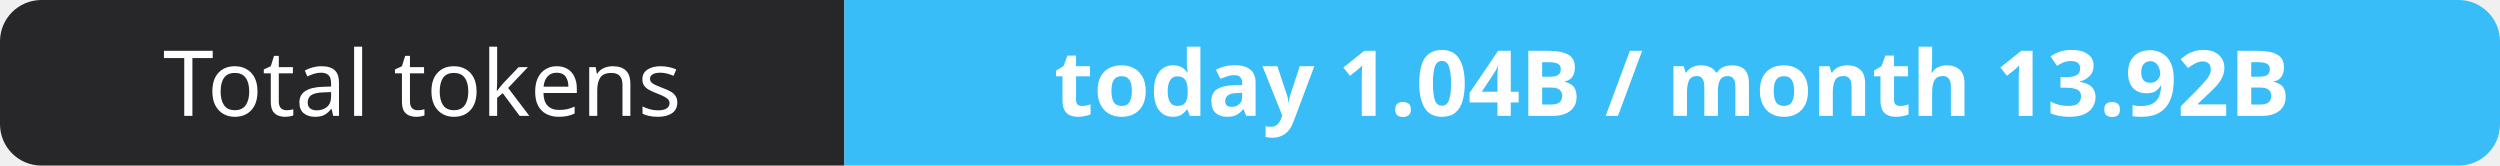
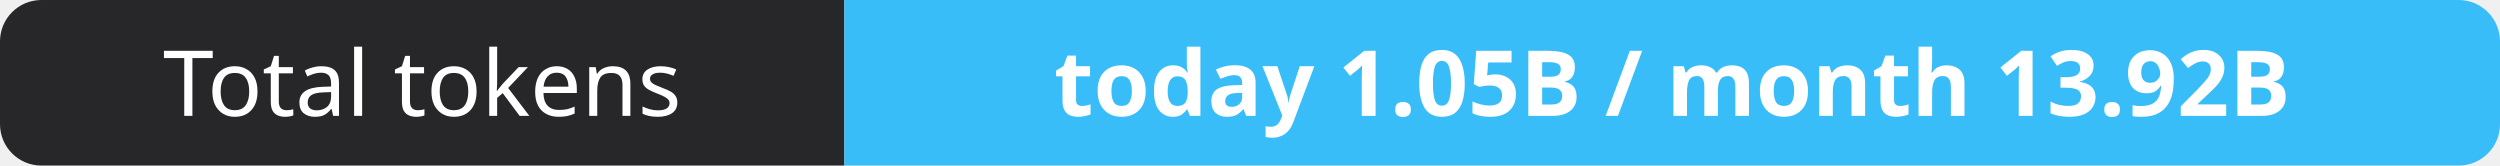
- <svg xmlns="http://www.w3.org/2000/svg" width="302" height="20" role="img" aria-label="Total tokens: today 1.04B / month 13.92B">
+ <svg xmlns="http://www.w3.org/2000/svg" width="302" height="20" role="img" aria-label="Total tokens: today 1.05B / month 13.92B">
  <clipPath id="r">
    <rect width="302" height="20" rx="5" fill="#fff" />
  </clipPath>
  <g clip-path="url(#r)">
    <rect width="102" height="20" fill="#27272a" />
    <rect x="102" width="200" height="20" fill="#38bdf8" />
  </g>
  <g fill="#fff" text-anchor="middle" font-family="Verdana,Geneva,sans-serif" font-size="11">
    <text x="51.0" y="14">Total tokens</text>
-     <text x="202.0" y="14" font-weight="700">today 1.04B / month 13.92B</text>
+     <text x="202.0" y="14" font-weight="700">today 1.05B / month 13.92B</text>
  </g>
</svg>
